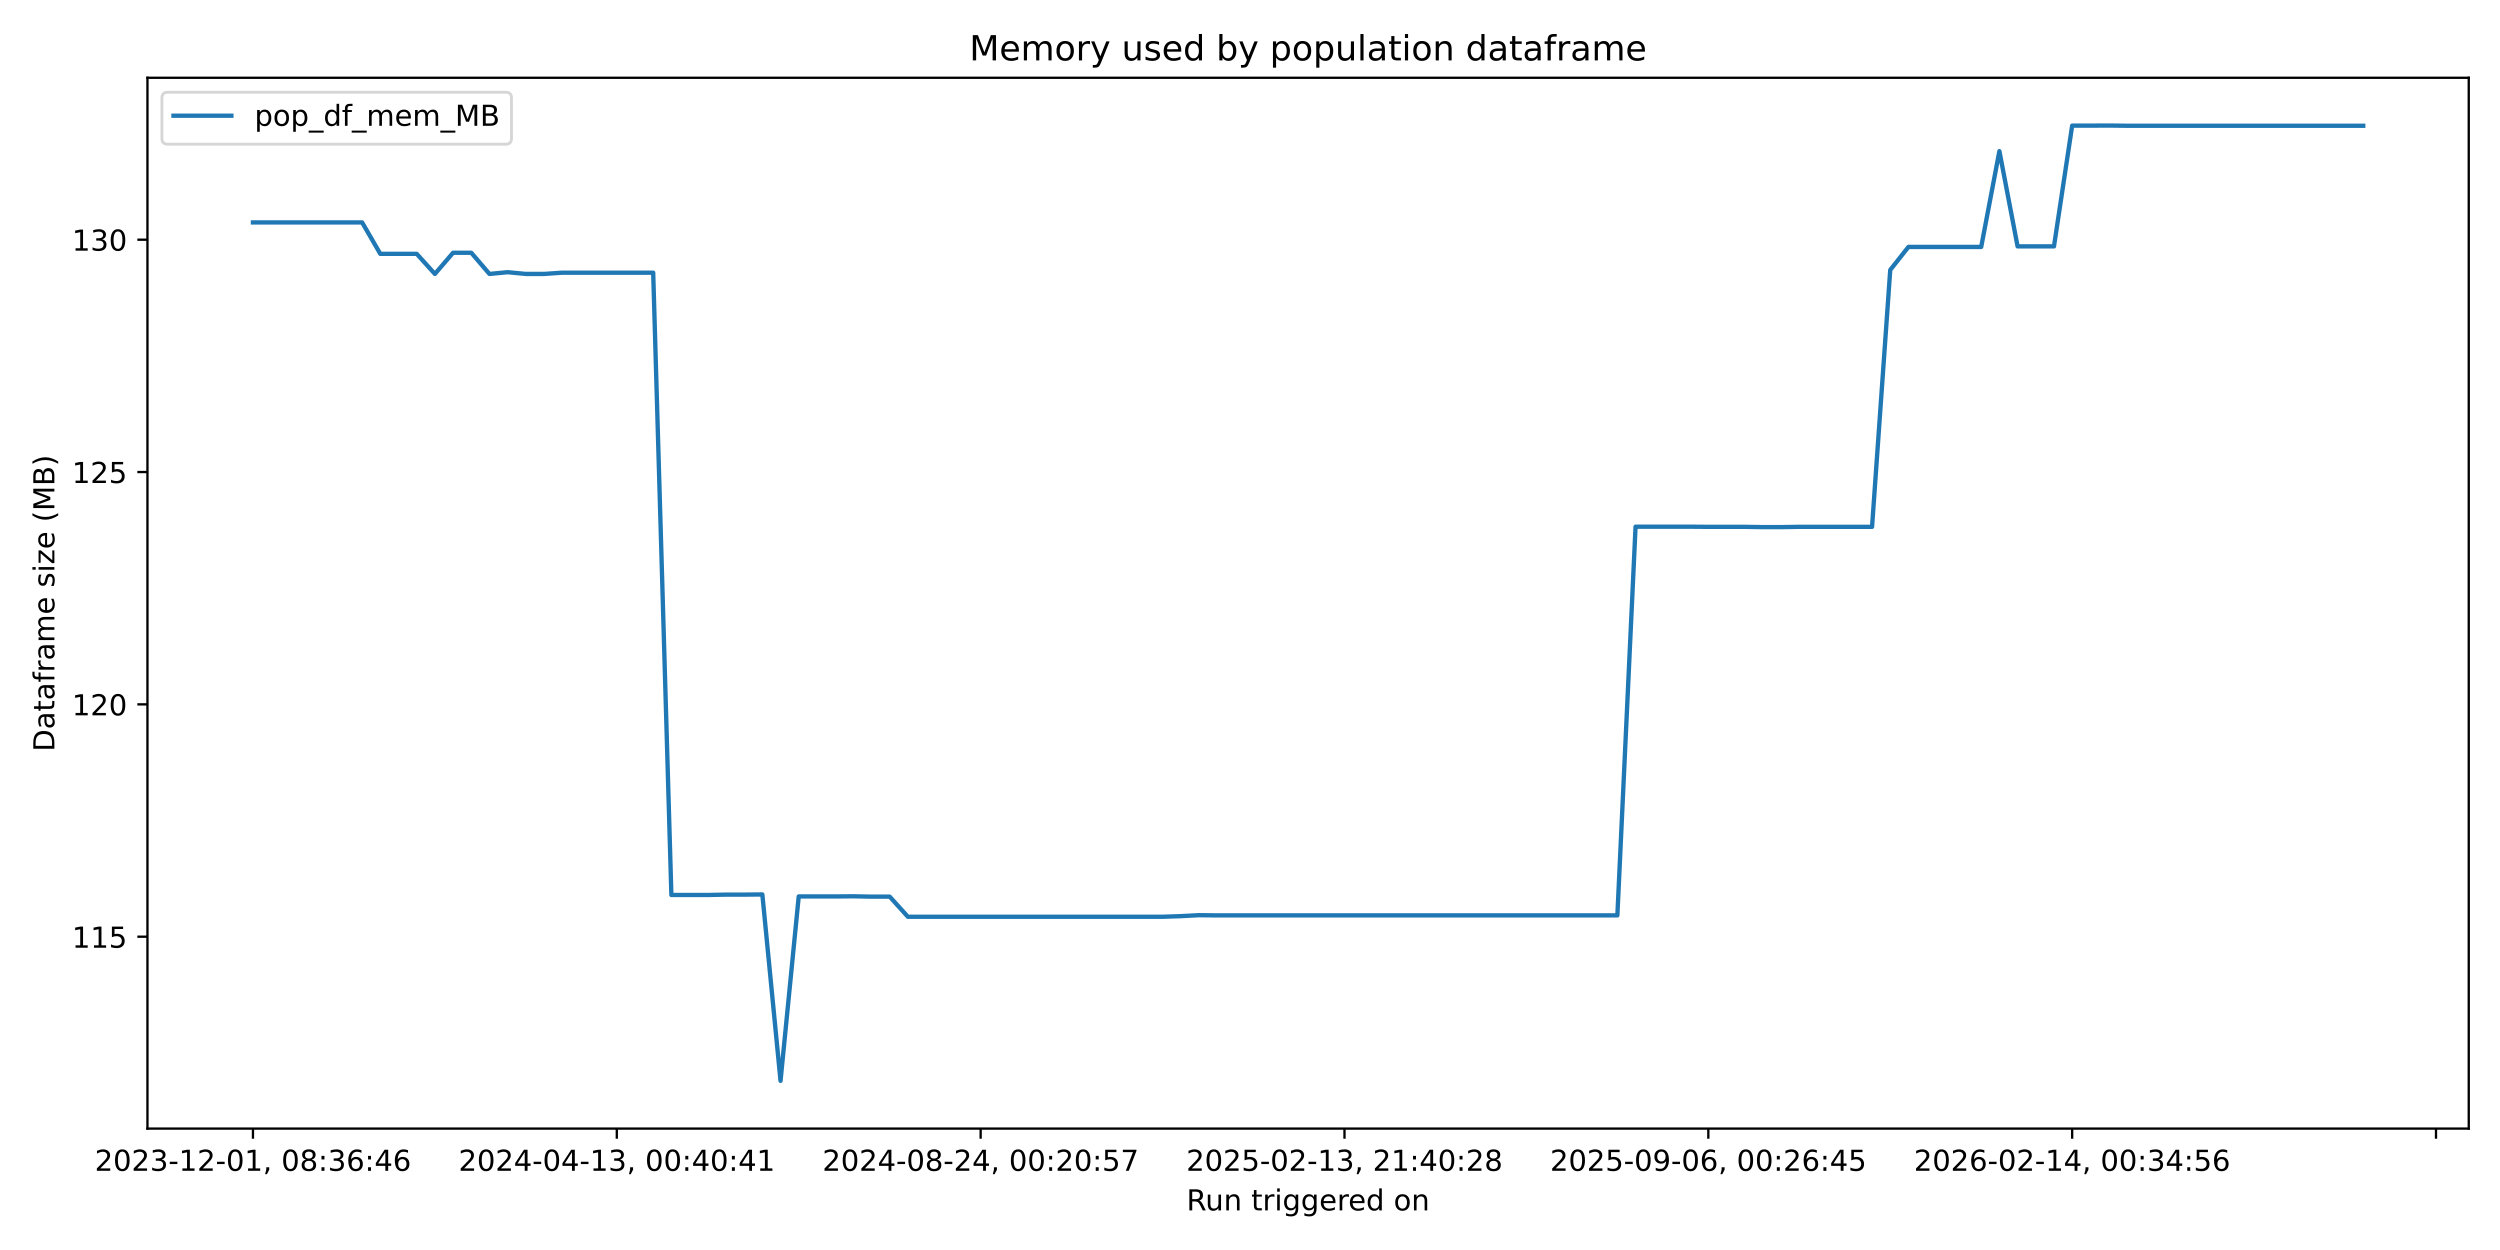
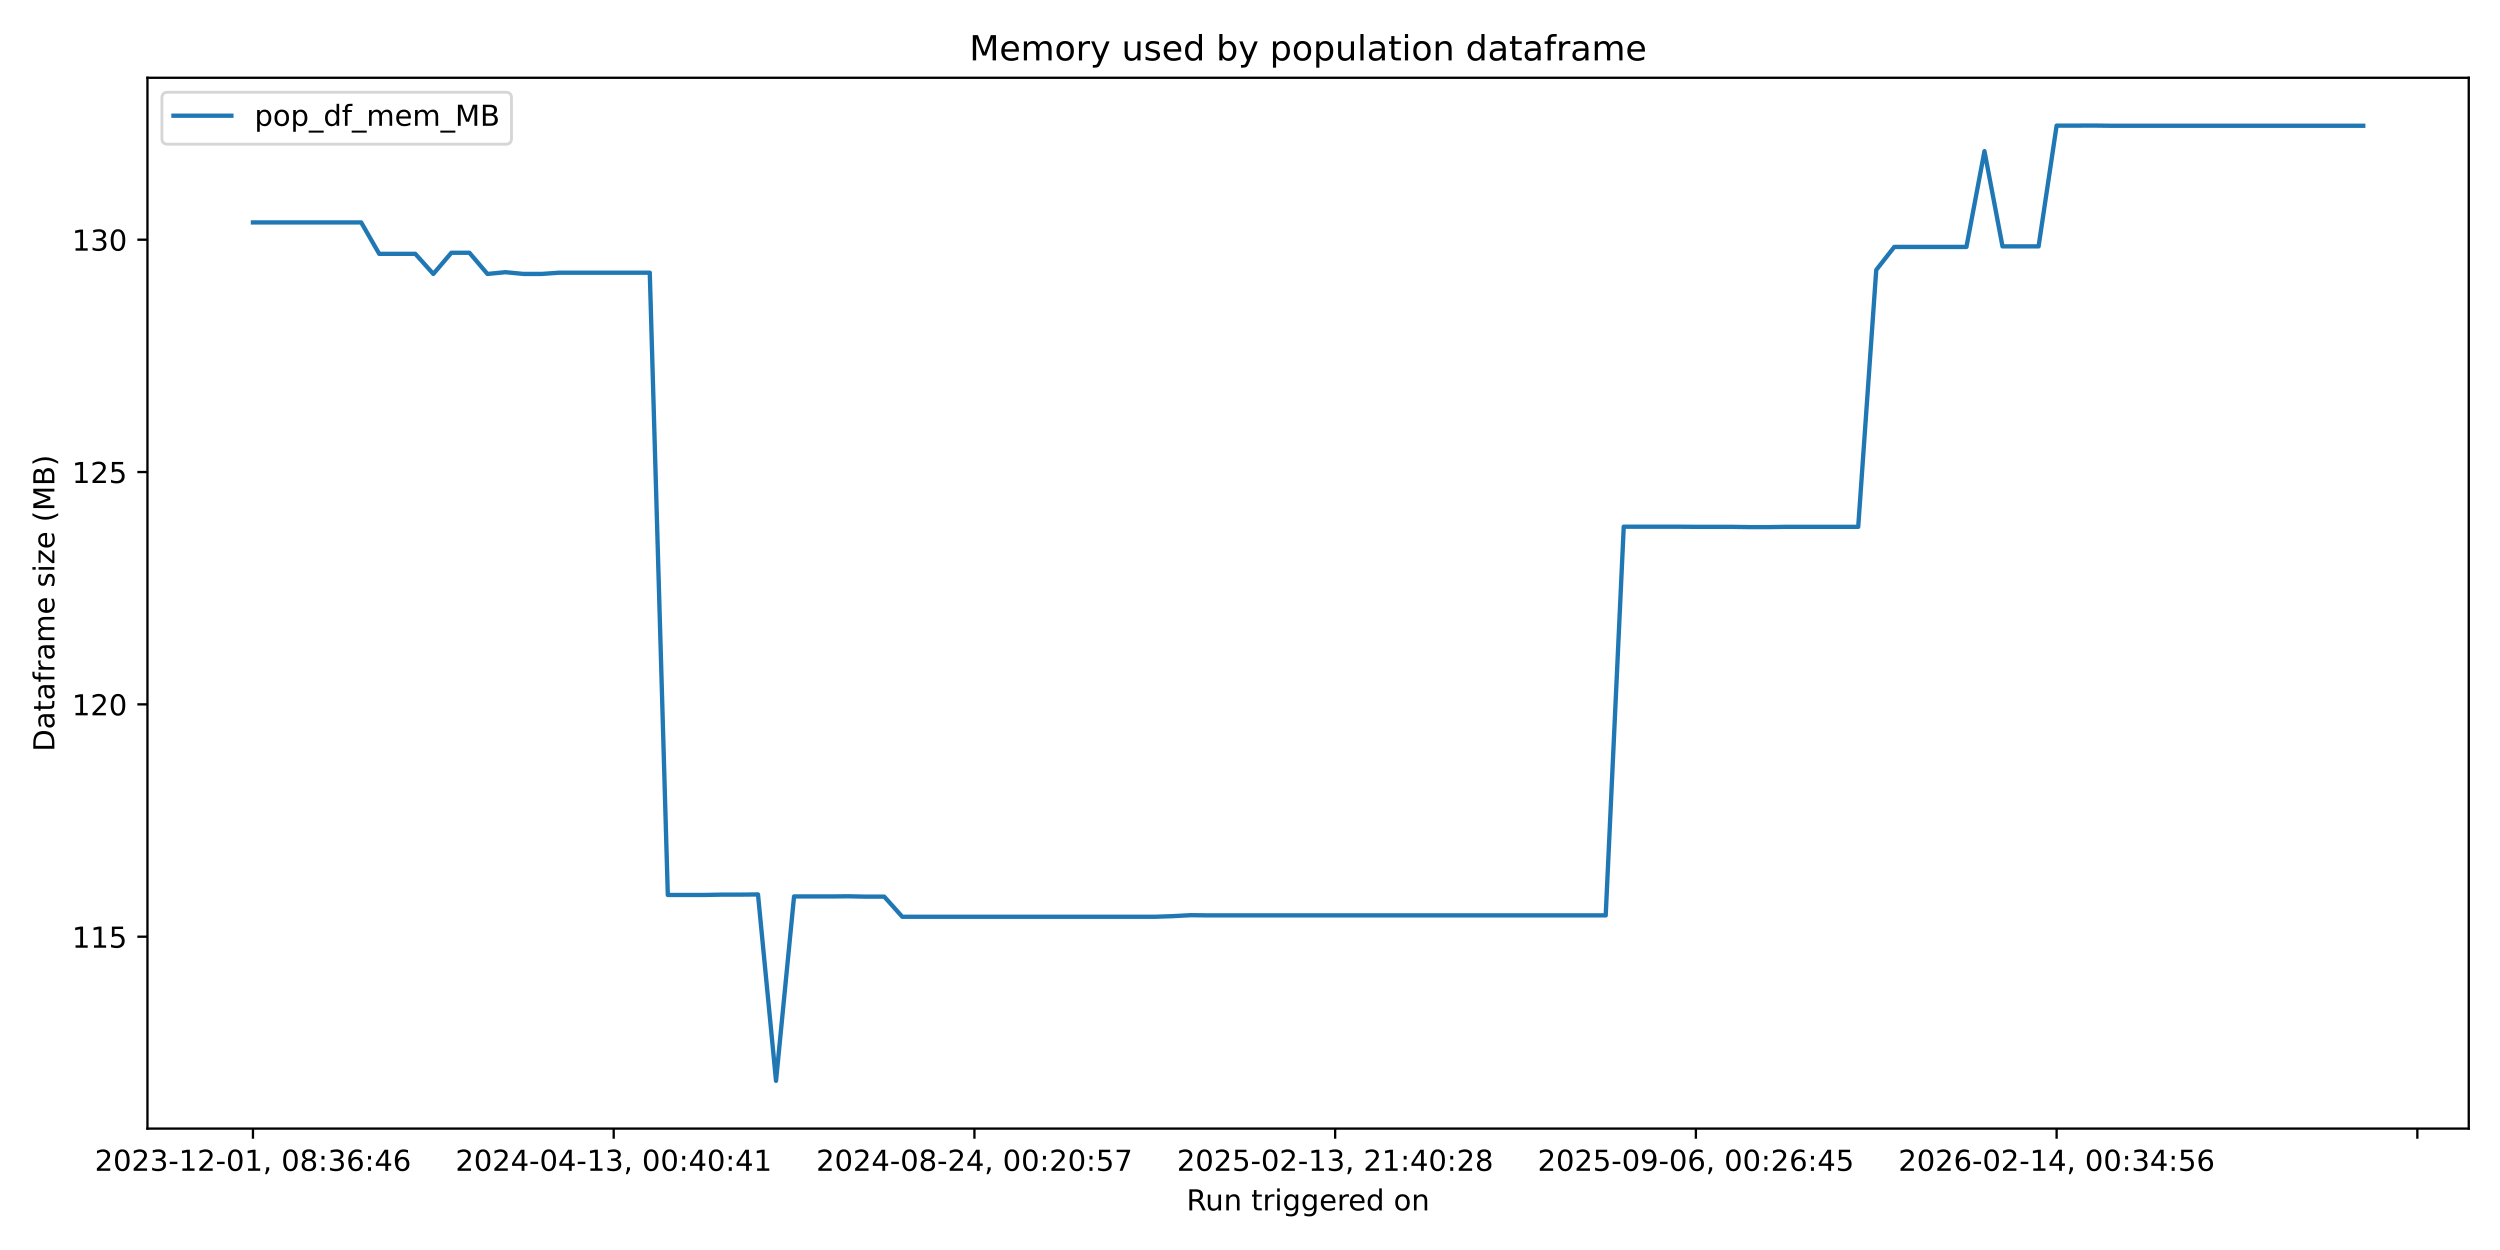
<svg xmlns="http://www.w3.org/2000/svg" xmlns:xlink="http://www.w3.org/1999/xlink" width="864pt" height="432pt" viewBox="0 0 864 432" version="1.1">
  <defs>
    <style type="text/css">*{stroke-linejoin: round; stroke-linecap: butt}</style>
  </defs>
  <g id="figure_1">
    <g id="patch_1">
      <path d="M 0 432  L 864 432  L 864 0  L 0 0  z " style="fill: #ffffff" />
    </g>
    <g id="axes_1">
      <g id="patch_2">
        <path d="M 50.96 390.04  L 853.2 390.04  L 853.2 26.88  L 50.96 26.88  z " style="fill: #ffffff" />
      </g>
      <g id="matplotlib.axis_1">
        <g id="xtick_1">
          <g id="line2d_1">
            <defs>
-               <path id="m25d9ad44bd" d="M 0 0  L 0 3.5  " style="stroke: #000000; stroke-width: 0.8" />
+               <path id="mb0249d241a" d="M 0 0  L 0 3.5  " style="stroke: #000000; stroke-width: 0.8" />
            </defs>
            <g>
-               <use xlink:href="#m25d9ad44bd" x="87.425" y="390.04" style="stroke: #000000; stroke-width: 0.8" />
+               <use xlink:href="#mb0249d241a" x="87.425" y="390.04" style="stroke: #000000; stroke-width: 0.8" />
            </g>
          </g>
          <g id="text_1">
            <g transform="translate(32.73327 404.6384) scale(0.1 -0.1)">
              <defs>
                <path id="DejaVuSans-32" d="M 1228 531  L 3431 531  L 3431 0  L 469 0  L 469 531  Q 828 903 1448 1529  Q 2069 2156 2228 2338  Q 2531 2678 2651 2914  Q 2772 3150 2772 3378  Q 2772 3750 2511 3984  Q 2250 4219 1831 4219  Q 1534 4219 1204 4116  Q 875 4013 500 3803  L 500 4441  Q 881 4594 1212 4672  Q 1544 4750 1819 4750  Q 2544 4750 2975 4387  Q 3406 4025 3406 3419  Q 3406 3131 3298 2873  Q 3191 2616 2906 2266  Q 2828 2175 2409 1742  Q 1991 1309 1228 531  z " transform="scale(0.015625)" />
                <path id="DejaVuSans-30" d="M 2034 4250  Q 1547 4250 1301 3770  Q 1056 3291 1056 2328  Q 1056 1369 1301 889  Q 1547 409 2034 409  Q 2525 409 2770 889  Q 3016 1369 3016 2328  Q 3016 3291 2770 3770  Q 2525 4250 2034 4250  z M 2034 4750  Q 2819 4750 3233 4129  Q 3647 3509 3647 2328  Q 3647 1150 3233 529  Q 2819 -91 2034 -91  Q 1250 -91 836 529  Q 422 1150 422 2328  Q 422 3509 836 4129  Q 1250 4750 2034 4750  z " transform="scale(0.015625)" />
                <path id="DejaVuSans-33" d="M 2597 2516  Q 3050 2419 3304 2112  Q 3559 1806 3559 1356  Q 3559 666 3084 287  Q 2609 -91 1734 -91  Q 1441 -91 1130 -33  Q 819 25 488 141  L 488 750  Q 750 597 1062 519  Q 1375 441 1716 441  Q 2309 441 2620 675  Q 2931 909 2931 1356  Q 2931 1769 2642 2001  Q 2353 2234 1838 2234  L 1294 2234  L 1294 2753  L 1863 2753  Q 2328 2753 2575 2939  Q 2822 3125 2822 3475  Q 2822 3834 2567 4026  Q 2313 4219 1838 4219  Q 1578 4219 1281 4162  Q 984 4106 628 3988  L 628 4550  Q 988 4650 1302 4700  Q 1616 4750 1894 4750  Q 2613 4750 3031 4423  Q 3450 4097 3450 3541  Q 3450 3153 3228 2886  Q 3006 2619 2597 2516  z " transform="scale(0.015625)" />
                <path id="DejaVuSans-2d" d="M 313 2009  L 1997 2009  L 1997 1497  L 313 1497  L 313 2009  z " transform="scale(0.015625)" />
                <path id="DejaVuSans-31" d="M 794 531  L 1825 531  L 1825 4091  L 703 3866  L 703 4441  L 1819 4666  L 2450 4666  L 2450 531  L 3481 531  L 3481 0  L 794 0  L 794 531  z " transform="scale(0.015625)" />
                <path id="DejaVuSans-2c" d="M 750 794  L 1409 794  L 1409 256  L 897 -744  L 494 -744  L 750 256  L 750 794  z " transform="scale(0.015625)" />
                <path id="DejaVuSans-20" transform="scale(0.015625)" />
                <path id="DejaVuSans-38" d="M 2034 2216  Q 1584 2216 1326 1975  Q 1069 1734 1069 1313  Q 1069 891 1326 650  Q 1584 409 2034 409  Q 2484 409 2743 651  Q 3003 894 3003 1313  Q 3003 1734 2745 1975  Q 2488 2216 2034 2216  z M 1403 2484  Q 997 2584 770 2862  Q 544 3141 544 3541  Q 544 4100 942 4425  Q 1341 4750 2034 4750  Q 2731 4750 3128 4425  Q 3525 4100 3525 3541  Q 3525 3141 3298 2862  Q 3072 2584 2669 2484  Q 3125 2378 3379 2068  Q 3634 1759 3634 1313  Q 3634 634 3220 271  Q 2806 -91 2034 -91  Q 1263 -91 848 271  Q 434 634 434 1313  Q 434 1759 690 2068  Q 947 2378 1403 2484  z M 1172 3481  Q 1172 3119 1398 2916  Q 1625 2713 2034 2713  Q 2441 2713 2670 2916  Q 2900 3119 2900 3481  Q 2900 3844 2670 4047  Q 2441 4250 2034 4250  Q 1625 4250 1398 4047  Q 1172 3844 1172 3481  z " transform="scale(0.015625)" />
                <path id="DejaVuSans-3a" d="M 750 794  L 1409 794  L 1409 0  L 750 0  L 750 794  z M 750 3309  L 1409 3309  L 1409 2516  L 750 2516  L 750 3309  z " transform="scale(0.015625)" />
                <path id="DejaVuSans-36" d="M 2113 2584  Q 1688 2584 1439 2293  Q 1191 2003 1191 1497  Q 1191 994 1439 701  Q 1688 409 2113 409  Q 2538 409 2786 701  Q 3034 994 3034 1497  Q 3034 2003 2786 2293  Q 2538 2584 2113 2584  z M 3366 4563  L 3366 3988  Q 3128 4100 2886 4159  Q 2644 4219 2406 4219  Q 1781 4219 1451 3797  Q 1122 3375 1075 2522  Q 1259 2794 1537 2939  Q 1816 3084 2150 3084  Q 2853 3084 3261 2657  Q 3669 2231 3669 1497  Q 3669 778 3244 343  Q 2819 -91 2113 -91  Q 1303 -91 875 529  Q 447 1150 447 2328  Q 447 3434 972 4092  Q 1497 4750 2381 4750  Q 2619 4750 2861 4703  Q 3103 4656 3366 4563  z " transform="scale(0.015625)" />
                <path id="DejaVuSans-34" d="M 2419 4116  L 825 1625  L 2419 1625  L 2419 4116  z M 2253 4666  L 3047 4666  L 3047 1625  L 3713 1625  L 3713 1100  L 3047 1100  L 3047 0  L 2419 0  L 2419 1100  L 313 1100  L 313 1709  L 2253 4666  z " transform="scale(0.015625)" />
              </defs>
              <use xlink:href="#DejaVuSans-32" />
              <use xlink:href="#DejaVuSans-30" transform="translate(63.62305 0)" />
              <use xlink:href="#DejaVuSans-32" transform="translate(127.2461 0)" />
              <use xlink:href="#DejaVuSans-33" transform="translate(190.8691 0)" />
              <use xlink:href="#DejaVuSans-2d" transform="translate(254.4922 0)" />
              <use xlink:href="#DejaVuSans-31" transform="translate(290.5762 0)" />
              <use xlink:href="#DejaVuSans-32" transform="translate(354.1992 0)" />
              <use xlink:href="#DejaVuSans-2d" transform="translate(417.8223 0)" />
              <use xlink:href="#DejaVuSans-30" transform="translate(453.9062 0)" />
              <use xlink:href="#DejaVuSans-31" transform="translate(517.5293 0)" />
              <use xlink:href="#DejaVuSans-2c" transform="translate(581.1523 0)" />
              <use xlink:href="#DejaVuSans-20" transform="translate(612.9395 0)" />
              <use xlink:href="#DejaVuSans-30" transform="translate(644.7266 0)" />
              <use xlink:href="#DejaVuSans-38" transform="translate(708.3496 0)" />
              <use xlink:href="#DejaVuSans-3a" transform="translate(771.9727 0)" />
              <use xlink:href="#DejaVuSans-33" transform="translate(805.6641 0)" />
              <use xlink:href="#DejaVuSans-36" transform="translate(869.2871 0)" />
              <use xlink:href="#DejaVuSans-3a" transform="translate(932.9102 0)" />
              <use xlink:href="#DejaVuSans-34" transform="translate(966.6016 0)" />
              <use xlink:href="#DejaVuSans-36" transform="translate(1030.225 0)" />
            </g>
          </g>
        </g>
        <g id="xtick_2">
          <g id="line2d_2">
            <g>
-               <use xlink:href="#m25d9ad44bd" x="213.168" y="390.04" style="stroke: #000000; stroke-width: 0.8" />
+               <use xlink:href="#mb0249d241a" x="212.094" y="390.04" style="stroke: #000000; stroke-width: 0.8" />
            </g>
          </g>
          <g id="text_2">
-             <g transform="translate(158.4762 404.6384) scale(0.1 -0.1)">
+             <g transform="translate(157.4015 404.6384) scale(0.1 -0.1)">
              <use xlink:href="#DejaVuSans-32" />
              <use xlink:href="#DejaVuSans-30" transform="translate(63.62305 0)" />
              <use xlink:href="#DejaVuSans-32" transform="translate(127.2461 0)" />
              <use xlink:href="#DejaVuSans-34" transform="translate(190.8691 0)" />
              <use xlink:href="#DejaVuSans-2d" transform="translate(254.4922 0)" />
              <use xlink:href="#DejaVuSans-30" transform="translate(290.5762 0)" />
              <use xlink:href="#DejaVuSans-34" transform="translate(354.1992 0)" />
              <use xlink:href="#DejaVuSans-2d" transform="translate(417.8223 0)" />
              <use xlink:href="#DejaVuSans-31" transform="translate(453.9062 0)" />
              <use xlink:href="#DejaVuSans-33" transform="translate(517.5293 0)" />
              <use xlink:href="#DejaVuSans-2c" transform="translate(581.1523 0)" />
              <use xlink:href="#DejaVuSans-20" transform="translate(612.9395 0)" />
              <use xlink:href="#DejaVuSans-30" transform="translate(644.7266 0)" />
              <use xlink:href="#DejaVuSans-30" transform="translate(708.3496 0)" />
              <use xlink:href="#DejaVuSans-3a" transform="translate(771.9727 0)" />
              <use xlink:href="#DejaVuSans-34" transform="translate(805.6641 0)" />
              <use xlink:href="#DejaVuSans-30" transform="translate(869.2871 0)" />
              <use xlink:href="#DejaVuSans-3a" transform="translate(932.9102 0)" />
              <use xlink:href="#DejaVuSans-34" transform="translate(966.6016 0)" />
              <use xlink:href="#DejaVuSans-31" transform="translate(1030.225 0)" />
            </g>
          </g>
        </g>
        <g id="xtick_3">
          <g id="line2d_3">
            <g>
-               <use xlink:href="#m25d9ad44bd" x="338.911" y="390.04" style="stroke: #000000; stroke-width: 0.8" />
+               <use xlink:href="#mb0249d241a" x="336.762" y="390.04" style="stroke: #000000; stroke-width: 0.8" />
            </g>
          </g>
          <g id="text_3">
-             <g transform="translate(284.2192 404.6384) scale(0.1 -0.1)">
+             <g transform="translate(282.0697 404.6384) scale(0.1 -0.1)">
              <defs>
                <path id="DejaVuSans-35" d="M 691 4666  L 3169 4666  L 3169 4134  L 1269 4134  L 1269 2991  Q 1406 3038 1543 3061  Q 1681 3084 1819 3084  Q 2600 3084 3056 2656  Q 3513 2228 3513 1497  Q 3513 744 3044 326  Q 2575 -91 1722 -91  Q 1428 -91 1123 -41  Q 819 9 494 109  L 494 744  Q 775 591 1075 516  Q 1375 441 1709 441  Q 2250 441 2565 725  Q 2881 1009 2881 1497  Q 2881 1984 2565 2268  Q 2250 2553 1709 2553  Q 1456 2553 1204 2497  Q 953 2441 691 2322  L 691 4666  z " transform="scale(0.015625)" />
                <path id="DejaVuSans-37" d="M 525 4666  L 3525 4666  L 3525 4397  L 1831 0  L 1172 0  L 2766 4134  L 525 4134  L 525 4666  z " transform="scale(0.015625)" />
              </defs>
              <use xlink:href="#DejaVuSans-32" />
              <use xlink:href="#DejaVuSans-30" transform="translate(63.62305 0)" />
              <use xlink:href="#DejaVuSans-32" transform="translate(127.2461 0)" />
              <use xlink:href="#DejaVuSans-34" transform="translate(190.8691 0)" />
              <use xlink:href="#DejaVuSans-2d" transform="translate(254.4922 0)" />
              <use xlink:href="#DejaVuSans-30" transform="translate(290.5762 0)" />
              <use xlink:href="#DejaVuSans-38" transform="translate(354.1992 0)" />
              <use xlink:href="#DejaVuSans-2d" transform="translate(417.8223 0)" />
              <use xlink:href="#DejaVuSans-32" transform="translate(453.9062 0)" />
              <use xlink:href="#DejaVuSans-34" transform="translate(517.5293 0)" />
              <use xlink:href="#DejaVuSans-2c" transform="translate(581.1523 0)" />
              <use xlink:href="#DejaVuSans-20" transform="translate(612.9395 0)" />
              <use xlink:href="#DejaVuSans-30" transform="translate(644.7266 0)" />
              <use xlink:href="#DejaVuSans-30" transform="translate(708.3496 0)" />
              <use xlink:href="#DejaVuSans-3a" transform="translate(771.9727 0)" />
              <use xlink:href="#DejaVuSans-32" transform="translate(805.6641 0)" />
              <use xlink:href="#DejaVuSans-30" transform="translate(869.2871 0)" />
              <use xlink:href="#DejaVuSans-3a" transform="translate(932.9102 0)" />
              <use xlink:href="#DejaVuSans-35" transform="translate(966.6016 0)" />
              <use xlink:href="#DejaVuSans-37" transform="translate(1030.225 0)" />
            </g>
          </g>
        </g>
        <g id="xtick_4">
          <g id="line2d_4">
            <g>
-               <use xlink:href="#m25d9ad44bd" x="464.654" y="390.04" style="stroke: #000000; stroke-width: 0.8" />
+               <use xlink:href="#mb0249d241a" x="461.43" y="390.04" style="stroke: #000000; stroke-width: 0.8" />
            </g>
          </g>
          <g id="text_4">
-             <g transform="translate(409.9621 404.6384) scale(0.1 -0.1)">
+             <g transform="translate(406.7379 404.6384) scale(0.1 -0.1)">
              <use xlink:href="#DejaVuSans-32" />
              <use xlink:href="#DejaVuSans-30" transform="translate(63.62305 0)" />
              <use xlink:href="#DejaVuSans-32" transform="translate(127.2461 0)" />
              <use xlink:href="#DejaVuSans-35" transform="translate(190.8691 0)" />
              <use xlink:href="#DejaVuSans-2d" transform="translate(254.4922 0)" />
              <use xlink:href="#DejaVuSans-30" transform="translate(290.5762 0)" />
              <use xlink:href="#DejaVuSans-32" transform="translate(354.1992 0)" />
              <use xlink:href="#DejaVuSans-2d" transform="translate(417.8223 0)" />
              <use xlink:href="#DejaVuSans-31" transform="translate(453.9062 0)" />
              <use xlink:href="#DejaVuSans-33" transform="translate(517.5293 0)" />
              <use xlink:href="#DejaVuSans-2c" transform="translate(581.1523 0)" />
              <use xlink:href="#DejaVuSans-20" transform="translate(612.9395 0)" />
              <use xlink:href="#DejaVuSans-32" transform="translate(644.7266 0)" />
              <use xlink:href="#DejaVuSans-31" transform="translate(708.3496 0)" />
              <use xlink:href="#DejaVuSans-3a" transform="translate(771.9727 0)" />
              <use xlink:href="#DejaVuSans-34" transform="translate(805.6641 0)" />
              <use xlink:href="#DejaVuSans-30" transform="translate(869.2871 0)" />
              <use xlink:href="#DejaVuSans-3a" transform="translate(932.9102 0)" />
              <use xlink:href="#DejaVuSans-32" transform="translate(966.6016 0)" />
              <use xlink:href="#DejaVuSans-38" transform="translate(1030.225 0)" />
            </g>
          </g>
        </g>
        <g id="xtick_5">
          <g id="line2d_5">
            <g>
-               <use xlink:href="#m25d9ad44bd" x="590.397" y="390.04" style="stroke: #000000; stroke-width: 0.8" />
+               <use xlink:href="#mb0249d241a" x="586.098" y="390.04" style="stroke: #000000; stroke-width: 0.8" />
            </g>
          </g>
          <g id="text_5">
-             <g transform="translate(535.7051 404.6384) scale(0.1 -0.1)">
+             <g transform="translate(531.4062 404.6384) scale(0.1 -0.1)">
              <defs>
                <path id="DejaVuSans-39" d="M 703 97  L 703 672  Q 941 559 1184 500  Q 1428 441 1663 441  Q 2288 441 2617 861  Q 2947 1281 2994 2138  Q 2813 1869 2534 1725  Q 2256 1581 1919 1581  Q 1219 1581 811 2004  Q 403 2428 403 3163  Q 403 3881 828 4315  Q 1253 4750 1959 4750  Q 2769 4750 3195 4129  Q 3622 3509 3622 2328  Q 3622 1225 3098 567  Q 2575 -91 1691 -91  Q 1453 -91 1209 -44  Q 966 3 703 97  z M 1959 2075  Q 2384 2075 2632 2365  Q 2881 2656 2881 3163  Q 2881 3666 2632 3958  Q 2384 4250 1959 4250  Q 1534 4250 1286 3958  Q 1038 3666 1038 3163  Q 1038 2656 1286 2365  Q 1534 2075 1959 2075  z " transform="scale(0.015625)" />
              </defs>
              <use xlink:href="#DejaVuSans-32" />
              <use xlink:href="#DejaVuSans-30" transform="translate(63.62305 0)" />
              <use xlink:href="#DejaVuSans-32" transform="translate(127.2461 0)" />
              <use xlink:href="#DejaVuSans-35" transform="translate(190.8691 0)" />
              <use xlink:href="#DejaVuSans-2d" transform="translate(254.4922 0)" />
              <use xlink:href="#DejaVuSans-30" transform="translate(290.5762 0)" />
              <use xlink:href="#DejaVuSans-39" transform="translate(354.1992 0)" />
              <use xlink:href="#DejaVuSans-2d" transform="translate(417.8223 0)" />
              <use xlink:href="#DejaVuSans-30" transform="translate(453.9062 0)" />
              <use xlink:href="#DejaVuSans-36" transform="translate(517.5293 0)" />
              <use xlink:href="#DejaVuSans-2c" transform="translate(581.1523 0)" />
              <use xlink:href="#DejaVuSans-20" transform="translate(612.9395 0)" />
              <use xlink:href="#DejaVuSans-30" transform="translate(644.7266 0)" />
              <use xlink:href="#DejaVuSans-30" transform="translate(708.3496 0)" />
              <use xlink:href="#DejaVuSans-3a" transform="translate(771.9727 0)" />
              <use xlink:href="#DejaVuSans-32" transform="translate(805.6641 0)" />
              <use xlink:href="#DejaVuSans-36" transform="translate(869.2871 0)" />
              <use xlink:href="#DejaVuSans-3a" transform="translate(932.9102 0)" />
              <use xlink:href="#DejaVuSans-34" transform="translate(966.6016 0)" />
              <use xlink:href="#DejaVuSans-35" transform="translate(1030.225 0)" />
            </g>
          </g>
        </g>
        <g id="xtick_6">
          <g id="line2d_6">
            <g>
-               <use xlink:href="#m25d9ad44bd" x="716.14" y="390.04" style="stroke: #000000; stroke-width: 0.8" />
+               <use xlink:href="#mb0249d241a" x="710.767" y="390.04" style="stroke: #000000; stroke-width: 0.8" />
            </g>
          </g>
          <g id="text_6">
-             <g transform="translate(661.448 404.6384) scale(0.1 -0.1)">
+             <g transform="translate(656.0744 404.6384) scale(0.1 -0.1)">
              <use xlink:href="#DejaVuSans-32" />
              <use xlink:href="#DejaVuSans-30" transform="translate(63.62305 0)" />
              <use xlink:href="#DejaVuSans-32" transform="translate(127.2461 0)" />
              <use xlink:href="#DejaVuSans-36" transform="translate(190.8691 0)" />
              <use xlink:href="#DejaVuSans-2d" transform="translate(254.4922 0)" />
              <use xlink:href="#DejaVuSans-30" transform="translate(290.5762 0)" />
              <use xlink:href="#DejaVuSans-32" transform="translate(354.1992 0)" />
              <use xlink:href="#DejaVuSans-2d" transform="translate(417.8223 0)" />
              <use xlink:href="#DejaVuSans-31" transform="translate(453.9062 0)" />
              <use xlink:href="#DejaVuSans-34" transform="translate(517.5293 0)" />
              <use xlink:href="#DejaVuSans-2c" transform="translate(581.1523 0)" />
              <use xlink:href="#DejaVuSans-20" transform="translate(612.9395 0)" />
              <use xlink:href="#DejaVuSans-30" transform="translate(644.7266 0)" />
              <use xlink:href="#DejaVuSans-30" transform="translate(708.3496 0)" />
              <use xlink:href="#DejaVuSans-3a" transform="translate(771.9727 0)" />
              <use xlink:href="#DejaVuSans-33" transform="translate(805.6641 0)" />
              <use xlink:href="#DejaVuSans-34" transform="translate(869.2871 0)" />
              <use xlink:href="#DejaVuSans-3a" transform="translate(932.9102 0)" />
              <use xlink:href="#DejaVuSans-35" transform="translate(966.6016 0)" />
              <use xlink:href="#DejaVuSans-36" transform="translate(1030.225 0)" />
            </g>
          </g>
        </g>
        <g id="xtick_7">
          <g id="line2d_7">
            <g>
-               <use xlink:href="#m25d9ad44bd" x="841.883" y="390.04" style="stroke: #000000; stroke-width: 0.8" />
+               <use xlink:href="#mb0249d241a" x="835.435" y="390.04" style="stroke: #000000; stroke-width: 0.8" />
            </g>
          </g>
        </g>
        <g id="text_7">
          <g transform="translate(410.0636 418.3166) scale(0.1 -0.1)">
            <defs>
              <path id="DejaVuSans-52" d="M 2841 2188  Q 3044 2119 3236 1894  Q 3428 1669 3622 1275  L 4263 0  L 3584 0  L 2988 1197  Q 2756 1666 2539 1819  Q 2322 1972 1947 1972  L 1259 1972  L 1259 0  L 628 0  L 628 4666  L 2053 4666  Q 2853 4666 3247 4331  Q 3641 3997 3641 3322  Q 3641 2881 3436 2590  Q 3231 2300 2841 2188  z M 1259 4147  L 1259 2491  L 2053 2491  Q 2509 2491 2742 2702  Q 2975 2913 2975 3322  Q 2975 3731 2742 3939  Q 2509 4147 2053 4147  L 1259 4147  z " transform="scale(0.015625)" />
              <path id="DejaVuSans-75" d="M 544 1381  L 544 3500  L 1119 3500  L 1119 1403  Q 1119 906 1312 657  Q 1506 409 1894 409  Q 2359 409 2629 706  Q 2900 1003 2900 1516  L 2900 3500  L 3475 3500  L 3475 0  L 2900 0  L 2900 538  Q 2691 219 2414 64  Q 2138 -91 1772 -91  Q 1169 -91 856 284  Q 544 659 544 1381  z M 1991 3584  L 1991 3584  z " transform="scale(0.015625)" />
              <path id="DejaVuSans-6e" d="M 3513 2113  L 3513 0  L 2938 0  L 2938 2094  Q 2938 2591 2744 2837  Q 2550 3084 2163 3084  Q 1697 3084 1428 2787  Q 1159 2491 1159 1978  L 1159 0  L 581 0  L 581 3500  L 1159 3500  L 1159 2956  Q 1366 3272 1645 3428  Q 1925 3584 2291 3584  Q 2894 3584 3203 3211  Q 3513 2838 3513 2113  z " transform="scale(0.015625)" />
              <path id="DejaVuSans-74" d="M 1172 4494  L 1172 3500  L 2356 3500  L 2356 3053  L 1172 3053  L 1172 1153  Q 1172 725 1289 603  Q 1406 481 1766 481  L 2356 481  L 2356 0  L 1766 0  Q 1100 0 847 248  Q 594 497 594 1153  L 594 3053  L 172 3053  L 172 3500  L 594 3500  L 594 4494  L 1172 4494  z " transform="scale(0.015625)" />
              <path id="DejaVuSans-72" d="M 2631 2963  Q 2534 3019 2420 3045  Q 2306 3072 2169 3072  Q 1681 3072 1420 2755  Q 1159 2438 1159 1844  L 1159 0  L 581 0  L 581 3500  L 1159 3500  L 1159 2956  Q 1341 3275 1631 3429  Q 1922 3584 2338 3584  Q 2397 3584 2469 3576  Q 2541 3569 2628 3553  L 2631 2963  z " transform="scale(0.015625)" />
              <path id="DejaVuSans-69" d="M 603 3500  L 1178 3500  L 1178 0  L 603 0  L 603 3500  z M 603 4863  L 1178 4863  L 1178 4134  L 603 4134  L 603 4863  z " transform="scale(0.015625)" />
              <path id="DejaVuSans-67" d="M 2906 1791  Q 2906 2416 2648 2759  Q 2391 3103 1925 3103  Q 1463 3103 1205 2759  Q 947 2416 947 1791  Q 947 1169 1205 825  Q 1463 481 1925 481  Q 2391 481 2648 825  Q 2906 1169 2906 1791  z M 3481 434  Q 3481 -459 3084 -895  Q 2688 -1331 1869 -1331  Q 1566 -1331 1297 -1286  Q 1028 -1241 775 -1147  L 775 -588  Q 1028 -725 1275 -790  Q 1522 -856 1778 -856  Q 2344 -856 2625 -561  Q 2906 -266 2906 331  L 2906 616  Q 2728 306 2450 153  Q 2172 0 1784 0  Q 1141 0 747 490  Q 353 981 353 1791  Q 353 2603 747 3093  Q 1141 3584 1784 3584  Q 2172 3584 2450 3431  Q 2728 3278 2906 2969  L 2906 3500  L 3481 3500  L 3481 434  z " transform="scale(0.015625)" />
              <path id="DejaVuSans-65" d="M 3597 1894  L 3597 1613  L 953 1613  Q 991 1019 1311 708  Q 1631 397 2203 397  Q 2534 397 2845 478  Q 3156 559 3463 722  L 3463 178  Q 3153 47 2828 -22  Q 2503 -91 2169 -91  Q 1331 -91 842 396  Q 353 884 353 1716  Q 353 2575 817 3079  Q 1281 3584 2069 3584  Q 2775 3584 3186 3129  Q 3597 2675 3597 1894  z M 3022 2063  Q 3016 2534 2758 2815  Q 2500 3097 2075 3097  Q 1594 3097 1305 2825  Q 1016 2553 972 2059  L 3022 2063  z " transform="scale(0.015625)" />
              <path id="DejaVuSans-64" d="M 2906 2969  L 2906 4863  L 3481 4863  L 3481 0  L 2906 0  L 2906 525  Q 2725 213 2448 61  Q 2172 -91 1784 -91  Q 1150 -91 751 415  Q 353 922 353 1747  Q 353 2572 751 3078  Q 1150 3584 1784 3584  Q 2172 3584 2448 3432  Q 2725 3281 2906 2969  z M 947 1747  Q 947 1113 1208 752  Q 1469 391 1925 391  Q 2381 391 2643 752  Q 2906 1113 2906 1747  Q 2906 2381 2643 2742  Q 2381 3103 1925 3103  Q 1469 3103 1208 2742  Q 947 2381 947 1747  z " transform="scale(0.015625)" />
              <path id="DejaVuSans-6f" d="M 1959 3097  Q 1497 3097 1228 2736  Q 959 2375 959 1747  Q 959 1119 1226 758  Q 1494 397 1959 397  Q 2419 397 2687 759  Q 2956 1122 2956 1747  Q 2956 2369 2687 2733  Q 2419 3097 1959 3097  z M 1959 3584  Q 2709 3584 3137 3096  Q 3566 2609 3566 1747  Q 3566 888 3137 398  Q 2709 -91 1959 -91  Q 1206 -91 779 398  Q 353 888 353 1747  Q 353 2609 779 3096  Q 1206 3584 1959 3584  z " transform="scale(0.015625)" />
            </defs>
            <use xlink:href="#DejaVuSans-52" />
            <use xlink:href="#DejaVuSans-75" transform="translate(64.98242 0)" />
            <use xlink:href="#DejaVuSans-6e" transform="translate(128.3613 0)" />
            <use xlink:href="#DejaVuSans-20" transform="translate(191.7402 0)" />
            <use xlink:href="#DejaVuSans-74" transform="translate(223.5273 0)" />
            <use xlink:href="#DejaVuSans-72" transform="translate(262.7363 0)" />
            <use xlink:href="#DejaVuSans-69" transform="translate(303.8496 0)" />
            <use xlink:href="#DejaVuSans-67" transform="translate(331.6328 0)" />
            <use xlink:href="#DejaVuSans-67" transform="translate(395.1094 0)" />
            <use xlink:href="#DejaVuSans-65" transform="translate(458.5859 0)" />
            <use xlink:href="#DejaVuSans-72" transform="translate(520.1094 0)" />
            <use xlink:href="#DejaVuSans-65" transform="translate(558.9727 0)" />
            <use xlink:href="#DejaVuSans-64" transform="translate(620.4961 0)" />
            <use xlink:href="#DejaVuSans-20" transform="translate(683.9727 0)" />
            <use xlink:href="#DejaVuSans-6f" transform="translate(715.7598 0)" />
            <use xlink:href="#DejaVuSans-6e" transform="translate(776.9414 0)" />
          </g>
        </g>
      </g>
      <g id="matplotlib.axis_2">
        <g id="ytick_1">
          <g id="line2d_8">
            <defs>
-               <path id="m63c7eee0d5" d="M 0 0  L -3.5 0  " style="stroke: #000000; stroke-width: 0.8" />
+               <path id="m891c6f05a5" d="M 0 0  L -3.5 0  " style="stroke: #000000; stroke-width: 0.8" />
            </defs>
            <g>
-               <use xlink:href="#m63c7eee0d5" x="50.96" y="323.727" style="stroke: #000000; stroke-width: 0.8" />
+               <use xlink:href="#m891c6f05a5" x="50.96" y="323.727" style="stroke: #000000; stroke-width: 0.8" />
            </g>
          </g>
          <g id="text_8">
            <g transform="translate(24.8725 327.5265) scale(0.1 -0.1)">
              <use xlink:href="#DejaVuSans-31" />
              <use xlink:href="#DejaVuSans-31" transform="translate(63.62305 0)" />
              <use xlink:href="#DejaVuSans-35" transform="translate(127.2461 0)" />
            </g>
          </g>
        </g>
        <g id="ytick_2">
          <g id="line2d_9">
            <g>
-               <use xlink:href="#m63c7eee0d5" x="50.96" y="243.43" style="stroke: #000000; stroke-width: 0.8" />
+               <use xlink:href="#m891c6f05a5" x="50.96" y="243.43" style="stroke: #000000; stroke-width: 0.8" />
            </g>
          </g>
          <g id="text_9">
            <g transform="translate(24.8725 247.2294) scale(0.1 -0.1)">
              <use xlink:href="#DejaVuSans-31" />
              <use xlink:href="#DejaVuSans-32" transform="translate(63.62305 0)" />
              <use xlink:href="#DejaVuSans-30" transform="translate(127.2461 0)" />
            </g>
          </g>
        </g>
        <g id="ytick_3">
          <g id="line2d_10">
            <g>
-               <use xlink:href="#m63c7eee0d5" x="50.96" y="163.133" style="stroke: #000000; stroke-width: 0.8" />
+               <use xlink:href="#m891c6f05a5" x="50.96" y="163.133" style="stroke: #000000; stroke-width: 0.8" />
            </g>
          </g>
          <g id="text_10">
            <g transform="translate(24.8725 166.9324) scale(0.1 -0.1)">
              <use xlink:href="#DejaVuSans-31" />
              <use xlink:href="#DejaVuSans-32" transform="translate(63.62305 0)" />
              <use xlink:href="#DejaVuSans-35" transform="translate(127.2461 0)" />
            </g>
          </g>
        </g>
        <g id="ytick_4">
          <g id="line2d_11">
            <g>
-               <use xlink:href="#m63c7eee0d5" x="50.96" y="82.836" style="stroke: #000000; stroke-width: 0.8" />
+               <use xlink:href="#m891c6f05a5" x="50.96" y="82.836" style="stroke: #000000; stroke-width: 0.8" />
            </g>
          </g>
          <g id="text_11">
            <g transform="translate(24.8725 86.63538) scale(0.1 -0.1)">
              <use xlink:href="#DejaVuSans-31" />
              <use xlink:href="#DejaVuSans-33" transform="translate(63.62305 0)" />
              <use xlink:href="#DejaVuSans-30" transform="translate(127.2461 0)" />
            </g>
          </g>
        </g>
        <g id="text_12">
          <g transform="translate(18.79281 259.7436) rotate(-90) scale(0.1 -0.1)">
            <defs>
              <path id="DejaVuSans-44" d="M 1259 4147  L 1259 519  L 2022 519  Q 2988 519 3436 956  Q 3884 1394 3884 2338  Q 3884 3275 3436 3711  Q 2988 4147 2022 4147  L 1259 4147  z M 628 4666  L 1925 4666  Q 3281 4666 3915 4102  Q 4550 3538 4550 2338  Q 4550 1131 3912 565  Q 3275 0 1925 0  L 628 0  L 628 4666  z " transform="scale(0.015625)" />
              <path id="DejaVuSans-61" d="M 2194 1759  Q 1497 1759 1228 1600  Q 959 1441 959 1056  Q 959 750 1161 570  Q 1363 391 1709 391  Q 2188 391 2477 730  Q 2766 1069 2766 1631  L 2766 1759  L 2194 1759  z M 3341 1997  L 3341 0  L 2766 0  L 2766 531  Q 2569 213 2275 61  Q 1981 -91 1556 -91  Q 1019 -91 701 211  Q 384 513 384 1019  Q 384 1609 779 1909  Q 1175 2209 1959 2209  L 2766 2209  L 2766 2266  Q 2766 2663 2505 2880  Q 2244 3097 1772 3097  Q 1472 3097 1187 3025  Q 903 2953 641 2809  L 641 3341  Q 956 3463 1253 3523  Q 1550 3584 1831 3584  Q 2591 3584 2966 3190  Q 3341 2797 3341 1997  z " transform="scale(0.015625)" />
              <path id="DejaVuSans-66" d="M 2375 4863  L 2375 4384  L 1825 4384  Q 1516 4384 1395 4259  Q 1275 4134 1275 3809  L 1275 3500  L 2222 3500  L 2222 3053  L 1275 3053  L 1275 0  L 697 0  L 697 3053  L 147 3053  L 147 3500  L 697 3500  L 697 3744  Q 697 4328 969 4595  Q 1241 4863 1831 4863  L 2375 4863  z " transform="scale(0.015625)" />
              <path id="DejaVuSans-6d" d="M 3328 2828  Q 3544 3216 3844 3400  Q 4144 3584 4550 3584  Q 5097 3584 5394 3201  Q 5691 2819 5691 2113  L 5691 0  L 5113 0  L 5113 2094  Q 5113 2597 4934 2840  Q 4756 3084 4391 3084  Q 3944 3084 3684 2787  Q 3425 2491 3425 1978  L 3425 0  L 2847 0  L 2847 2094  Q 2847 2600 2669 2842  Q 2491 3084 2119 3084  Q 1678 3084 1418 2786  Q 1159 2488 1159 1978  L 1159 0  L 581 0  L 581 3500  L 1159 3500  L 1159 2956  Q 1356 3278 1631 3431  Q 1906 3584 2284 3584  Q 2666 3584 2933 3390  Q 3200 3197 3328 2828  z " transform="scale(0.015625)" />
              <path id="DejaVuSans-73" d="M 2834 3397  L 2834 2853  Q 2591 2978 2328 3040  Q 2066 3103 1784 3103  Q 1356 3103 1142 2972  Q 928 2841 928 2578  Q 928 2378 1081 2264  Q 1234 2150 1697 2047  L 1894 2003  Q 2506 1872 2764 1633  Q 3022 1394 3022 966  Q 3022 478 2636 193  Q 2250 -91 1575 -91  Q 1294 -91 989 -36  Q 684 19 347 128  L 347 722  Q 666 556 975 473  Q 1284 391 1588 391  Q 1994 391 2212 530  Q 2431 669 2431 922  Q 2431 1156 2273 1281  Q 2116 1406 1581 1522  L 1381 1569  Q 847 1681 609 1914  Q 372 2147 372 2553  Q 372 3047 722 3315  Q 1072 3584 1716 3584  Q 2034 3584 2315 3537  Q 2597 3491 2834 3397  z " transform="scale(0.015625)" />
              <path id="DejaVuSans-7a" d="M 353 3500  L 3084 3500  L 3084 2975  L 922 459  L 3084 459  L 3084 0  L 275 0  L 275 525  L 2438 3041  L 353 3041  L 353 3500  z " transform="scale(0.015625)" />
              <path id="DejaVuSans-28" d="M 1984 4856  Q 1566 4138 1362 3434  Q 1159 2731 1159 2009  Q 1159 1288 1364 580  Q 1569 -128 1984 -844  L 1484 -844  Q 1016 -109 783 600  Q 550 1309 550 2009  Q 550 2706 781 3412  Q 1013 4119 1484 4856  L 1984 4856  z " transform="scale(0.015625)" />
              <path id="DejaVuSans-4d" d="M 628 4666  L 1569 4666  L 2759 1491  L 3956 4666  L 4897 4666  L 4897 0  L 4281 0  L 4281 4097  L 3078 897  L 2444 897  L 1241 4097  L 1241 0  L 628 0  L 628 4666  z " transform="scale(0.015625)" />
              <path id="DejaVuSans-42" d="M 1259 2228  L 1259 519  L 2272 519  Q 2781 519 3026 730  Q 3272 941 3272 1375  Q 3272 1813 3026 2020  Q 2781 2228 2272 2228  L 1259 2228  z M 1259 4147  L 1259 2741  L 2194 2741  Q 2656 2741 2882 2914  Q 3109 3088 3109 3444  Q 3109 3797 2882 3972  Q 2656 4147 2194 4147  L 1259 4147  z M 628 4666  L 2241 4666  Q 2963 4666 3353 4366  Q 3744 4066 3744 3513  Q 3744 3084 3544 2831  Q 3344 2578 2956 2516  Q 3422 2416 3680 2098  Q 3938 1781 3938 1306  Q 3938 681 3513 340  Q 3088 0 2303 0  L 628 0  L 628 4666  z " transform="scale(0.015625)" />
              <path id="DejaVuSans-29" d="M 513 4856  L 1013 4856  Q 1481 4119 1714 3412  Q 1947 2706 1947 2009  Q 1947 1309 1714 600  Q 1481 -109 1013 -844  L 513 -844  Q 928 -128 1133 580  Q 1338 1288 1338 2009  Q 1338 2731 1133 3434  Q 928 4138 513 4856  z " transform="scale(0.015625)" />
            </defs>
            <use xlink:href="#DejaVuSans-44" />
            <use xlink:href="#DejaVuSans-61" transform="translate(77.00195 0)" />
            <use xlink:href="#DejaVuSans-74" transform="translate(138.2812 0)" />
            <use xlink:href="#DejaVuSans-61" transform="translate(177.4902 0)" />
            <use xlink:href="#DejaVuSans-66" transform="translate(238.7695 0)" />
            <use xlink:href="#DejaVuSans-72" transform="translate(273.9746 0)" />
            <use xlink:href="#DejaVuSans-61" transform="translate(315.0879 0)" />
            <use xlink:href="#DejaVuSans-6d" transform="translate(376.3672 0)" />
            <use xlink:href="#DejaVuSans-65" transform="translate(473.7793 0)" />
            <use xlink:href="#DejaVuSans-20" transform="translate(535.3027 0)" />
            <use xlink:href="#DejaVuSans-73" transform="translate(567.0898 0)" />
            <use xlink:href="#DejaVuSans-69" transform="translate(619.1895 0)" />
            <use xlink:href="#DejaVuSans-7a" transform="translate(646.9727 0)" />
            <use xlink:href="#DejaVuSans-65" transform="translate(699.4629 0)" />
            <use xlink:href="#DejaVuSans-20" transform="translate(760.9863 0)" />
            <use xlink:href="#DejaVuSans-28" transform="translate(792.7734 0)" />
            <use xlink:href="#DejaVuSans-4d" transform="translate(831.7871 0)" />
            <use xlink:href="#DejaVuSans-42" transform="translate(918.0664 0)" />
            <use xlink:href="#DejaVuSans-29" transform="translate(986.6699 0)" />
          </g>
        </g>
      </g>
      <g id="line2d_12">
-         <path d="M 87.425 76.87  L 93.713 76.87  L 100 76.87  L 106.287 76.87  L 112.574 76.87  L 118.861 76.87  L 125.148 76.87  L 131.435 87.731  L 137.723 87.731  L 144.01 87.731  L 150.297 94.673  L 156.584 87.353  L 162.871 87.353  L 169.158 94.673  L 175.446 94.07  L 181.733 94.673  L 188.02 94.673  L 194.307 94.238  L 200.594 94.238  L 206.881 94.238  L 213.168 94.238  L 219.456 94.238  L 225.743 94.238  L 232.03 309.305  L 238.317 309.305  L 244.604 309.305  L 250.891 309.184  L 257.178 309.184  L 263.466 309.12  L 269.753 373.533  L 276.04 309.814  L 282.327 309.814  L 288.614 309.814  L 294.901 309.756  L 301.188 309.885  L 307.476 309.885  L 313.763 316.834  L 320.05 316.834  L 326.337 316.834  L 332.624 316.834  L 338.911 316.834  L 345.198 316.834  L 351.486 316.834  L 357.773 316.834  L 364.06 316.834  L 370.347 316.834  L 376.634 316.834  L 382.921 316.834  L 389.209 316.834  L 395.496 316.834  L 401.783 316.834  L 408.07 316.621  L 414.357 316.289  L 420.644 316.359  L 426.931 316.359  L 433.219 316.359  L 439.506 316.359  L 445.793 316.359  L 452.08 316.359  L 458.367 316.359  L 464.654 316.359  L 470.941 316.359  L 477.229 316.359  L 483.516 316.359  L 489.803 316.359  L 496.09 316.359  L 502.377 316.359  L 508.664 316.359  L 514.951 316.359  L 521.239 316.359  L 527.526 316.359  L 533.813 316.359  L 540.1 316.359  L 546.387 316.359  L 552.674 316.359  L 558.962 316.359  L 565.249 182.025  L 571.536 182.025  L 577.823 182.025  L 584.11 182.025  L 590.397 182.076  L 596.684 182.076  L 602.972 182.076  L 609.259 182.171  L 615.546 182.171  L 621.833 182.07  L 628.12 182.07  L 634.407 182.07  L 640.694 182.07  L 646.982 182.07  L 653.269 93.282  L 659.556 85.339  L 665.843 85.339  L 672.13 85.339  L 678.417 85.339  L 684.704 85.339  L 690.992 52.243  L 697.279 85.153  L 703.566 85.153  L 709.853 85.153  L 716.14 43.419  L 722.427 43.419  L 728.714 43.387  L 735.002 43.461  L 741.289 43.461  L 747.576 43.461  L 753.863 43.461  L 760.15 43.461  L 766.437 43.461  L 772.725 43.461  L 779.012 43.461  L 785.299 43.461  L 791.586 43.461  L 797.873 43.461  L 804.16 43.461  L 810.447 43.461  L 816.735 43.461  " clip-path="url(#p737401933b)" style="fill: none; stroke: #1f77b4; stroke-width: 1.5; stroke-linecap: square" />
+         <path d="M 87.425 76.87  L 93.659 76.87  L 99.892 76.87  L 106.126 76.87  L 112.359 76.87  L 118.593 76.87  L 124.826 76.87  L 131.059 87.731  L 137.293 87.731  L 143.526 87.731  L 149.76 94.673  L 155.993 87.353  L 162.226 87.353  L 168.46 94.673  L 174.693 94.07  L 180.927 94.673  L 187.16 94.673  L 193.393 94.238  L 199.627 94.238  L 205.86 94.238  L 212.094 94.238  L 218.327 94.238  L 224.56 94.238  L 230.794 309.305  L 237.027 309.305  L 243.261 309.305  L 249.494 309.184  L 255.728 309.184  L 261.961 309.12  L 268.194 373.533  L 274.428 309.814  L 280.661 309.814  L 286.895 309.814  L 293.128 309.756  L 299.361 309.885  L 305.595 309.885  L 311.828 316.834  L 318.062 316.834  L 324.295 316.834  L 330.528 316.834  L 336.762 316.834  L 342.995 316.834  L 349.229 316.834  L 355.462 316.834  L 361.696 316.834  L 367.929 316.834  L 374.162 316.834  L 380.396 316.834  L 386.629 316.834  L 392.863 316.834  L 399.096 316.834  L 405.329 316.621  L 411.563 316.289  L 417.796 316.359  L 424.03 316.359  L 430.263 316.359  L 436.496 316.359  L 442.73 316.359  L 448.963 316.359  L 455.197 316.359  L 461.43 316.359  L 467.664 316.359  L 473.897 316.359  L 480.13 316.359  L 486.364 316.359  L 492.597 316.359  L 498.831 316.359  L 505.064 316.359  L 511.297 316.359  L 517.531 316.359  L 523.764 316.359  L 529.998 316.359  L 536.231 316.359  L 542.464 316.359  L 548.698 316.359  L 554.931 316.359  L 561.165 182.025  L 567.398 182.025  L 573.632 182.025  L 579.865 182.025  L 586.098 182.076  L 592.332 182.076  L 598.565 182.076  L 604.799 182.171  L 611.032 182.171  L 617.265 182.07  L 623.499 182.07  L 629.732 182.07  L 635.966 182.07  L 642.199 182.07  L 648.432 93.282  L 654.666 85.339  L 660.899 85.339  L 667.133 85.339  L 673.366 85.339  L 679.6 85.339  L 685.833 52.243  L 692.066 85.153  L 698.3 85.153  L 704.533 85.153  L 710.767 43.419  L 717 43.419  L 723.233 43.387  L 729.467 43.461  L 735.7 43.461  L 741.934 43.461  L 748.167 43.461  L 754.4 43.461  L 760.634 43.461  L 766.867 43.461  L 773.101 43.461  L 779.334 43.461  L 785.567 43.461  L 791.801 43.461  L 798.034 43.461  L 804.268 43.461  L 810.501 43.461  L 816.735 43.461  " clip-path="url(#p4df51acfea)" style="fill: none; stroke: #1f77b4; stroke-width: 1.5; stroke-linecap: square" />
      </g>
      <g id="patch_3">
        <path d="M 50.96 390.04  L 50.96 26.88  " style="fill: none; stroke: #000000; stroke-width: 0.8; stroke-linejoin: miter; stroke-linecap: square" />
      </g>
      <g id="patch_4">
        <path d="M 853.2 390.04  L 853.2 26.88  " style="fill: none; stroke: #000000; stroke-width: 0.8; stroke-linejoin: miter; stroke-linecap: square" />
      </g>
      <g id="patch_5">
        <path d="M 50.96 390.04  L 853.2 390.04  " style="fill: none; stroke: #000000; stroke-width: 0.8; stroke-linejoin: miter; stroke-linecap: square" />
      </g>
      <g id="patch_6">
        <path d="M 50.96 26.88  L 853.2 26.88  " style="fill: none; stroke: #000000; stroke-width: 0.8; stroke-linejoin: miter; stroke-linecap: square" />
      </g>
      <g id="text_13">
        <g transform="translate(335.0256 20.88) scale(0.12 -0.12)">
          <defs>
            <path id="DejaVuSans-79" d="M 2059 -325  Q 1816 -950 1584 -1140  Q 1353 -1331 966 -1331  L 506 -1331  L 506 -850  L 844 -850  Q 1081 -850 1212 -737  Q 1344 -625 1503 -206  L 1606 56  L 191 3500  L 800 3500  L 1894 763  L 2988 3500  L 3597 3500  L 2059 -325  z " transform="scale(0.015625)" />
            <path id="DejaVuSans-62" d="M 3116 1747  Q 3116 2381 2855 2742  Q 2594 3103 2138 3103  Q 1681 3103 1420 2742  Q 1159 2381 1159 1747  Q 1159 1113 1420 752  Q 1681 391 2138 391  Q 2594 391 2855 752  Q 3116 1113 3116 1747  z M 1159 2969  Q 1341 3281 1617 3432  Q 1894 3584 2278 3584  Q 2916 3584 3314 3078  Q 3713 2572 3713 1747  Q 3713 922 3314 415  Q 2916 -91 2278 -91  Q 1894 -91 1617 61  Q 1341 213 1159 525  L 1159 0  L 581 0  L 581 4863  L 1159 4863  L 1159 2969  z " transform="scale(0.015625)" />
            <path id="DejaVuSans-70" d="M 1159 525  L 1159 -1331  L 581 -1331  L 581 3500  L 1159 3500  L 1159 2969  Q 1341 3281 1617 3432  Q 1894 3584 2278 3584  Q 2916 3584 3314 3078  Q 3713 2572 3713 1747  Q 3713 922 3314 415  Q 2916 -91 2278 -91  Q 1894 -91 1617 61  Q 1341 213 1159 525  z M 3116 1747  Q 3116 2381 2855 2742  Q 2594 3103 2138 3103  Q 1681 3103 1420 2742  Q 1159 2381 1159 1747  Q 1159 1113 1420 752  Q 1681 391 2138 391  Q 2594 391 2855 752  Q 3116 1113 3116 1747  z " transform="scale(0.015625)" />
            <path id="DejaVuSans-6c" d="M 603 4863  L 1178 4863  L 1178 0  L 603 0  L 603 4863  z " transform="scale(0.015625)" />
          </defs>
          <use xlink:href="#DejaVuSans-4d" />
          <use xlink:href="#DejaVuSans-65" transform="translate(86.2793 0)" />
          <use xlink:href="#DejaVuSans-6d" transform="translate(147.8027 0)" />
          <use xlink:href="#DejaVuSans-6f" transform="translate(245.2148 0)" />
          <use xlink:href="#DejaVuSans-72" transform="translate(306.3965 0)" />
          <use xlink:href="#DejaVuSans-79" transform="translate(347.5098 0)" />
          <use xlink:href="#DejaVuSans-20" transform="translate(406.6895 0)" />
          <use xlink:href="#DejaVuSans-75" transform="translate(438.4766 0)" />
          <use xlink:href="#DejaVuSans-73" transform="translate(501.8555 0)" />
          <use xlink:href="#DejaVuSans-65" transform="translate(553.9551 0)" />
          <use xlink:href="#DejaVuSans-64" transform="translate(615.4785 0)" />
          <use xlink:href="#DejaVuSans-20" transform="translate(678.9551 0)" />
          <use xlink:href="#DejaVuSans-62" transform="translate(710.7422 0)" />
          <use xlink:href="#DejaVuSans-79" transform="translate(774.2188 0)" />
          <use xlink:href="#DejaVuSans-20" transform="translate(833.3984 0)" />
          <use xlink:href="#DejaVuSans-70" transform="translate(865.1855 0)" />
          <use xlink:href="#DejaVuSans-6f" transform="translate(928.6621 0)" />
          <use xlink:href="#DejaVuSans-70" transform="translate(989.8438 0)" />
          <use xlink:href="#DejaVuSans-75" transform="translate(1053.32 0)" />
          <use xlink:href="#DejaVuSans-6c" transform="translate(1116.699 0)" />
          <use xlink:href="#DejaVuSans-61" transform="translate(1144.482 0)" />
          <use xlink:href="#DejaVuSans-74" transform="translate(1205.762 0)" />
          <use xlink:href="#DejaVuSans-69" transform="translate(1244.971 0)" />
          <use xlink:href="#DejaVuSans-6f" transform="translate(1272.754 0)" />
          <use xlink:href="#DejaVuSans-6e" transform="translate(1333.936 0)" />
          <use xlink:href="#DejaVuSans-20" transform="translate(1397.314 0)" />
          <use xlink:href="#DejaVuSans-64" transform="translate(1429.102 0)" />
          <use xlink:href="#DejaVuSans-61" transform="translate(1492.578 0)" />
          <use xlink:href="#DejaVuSans-74" transform="translate(1553.857 0)" />
          <use xlink:href="#DejaVuSans-61" transform="translate(1593.066 0)" />
          <use xlink:href="#DejaVuSans-66" transform="translate(1654.346 0)" />
          <use xlink:href="#DejaVuSans-72" transform="translate(1689.551 0)" />
          <use xlink:href="#DejaVuSans-61" transform="translate(1730.664 0)" />
          <use xlink:href="#DejaVuSans-6d" transform="translate(1791.943 0)" />
          <use xlink:href="#DejaVuSans-65" transform="translate(1889.355 0)" />
        </g>
      </g>
      <g id="legend_1">
        <g id="patch_7">
          <path d="M 57.96 49.836  L 174.768 49.836  Q 176.768 49.836 176.768 47.836  L 176.768 33.88  Q 176.768 31.88 174.768 31.88  L 57.96 31.88  Q 55.96 31.88 55.96 33.88  L 55.96 47.836  Q 55.96 49.836 57.96 49.836  z " style="fill: #ffffff; opacity: 0.8; stroke: #cccccc; stroke-linejoin: miter" />
        </g>
        <g id="line2d_13">
          <path d="M 59.96 39.978  L 69.96 39.978  L 79.96 39.978  " style="fill: none; stroke: #1f77b4; stroke-width: 1.5; stroke-linecap: square" />
        </g>
        <g id="text_14">
          <g transform="translate(87.96 43.47844) scale(0.1 -0.1)">
            <defs>
              <path id="DejaVuSans-5f" d="M 3263 -1063  L 3263 -1509  L -63 -1509  L -63 -1063  L 3263 -1063  z " transform="scale(0.015625)" />
            </defs>
            <use xlink:href="#DejaVuSans-70" />
            <use xlink:href="#DejaVuSans-6f" transform="translate(63.47656 0)" />
            <use xlink:href="#DejaVuSans-70" transform="translate(124.6582 0)" />
            <use xlink:href="#DejaVuSans-5f" transform="translate(188.1348 0)" />
            <use xlink:href="#DejaVuSans-64" transform="translate(238.1348 0)" />
            <use xlink:href="#DejaVuSans-66" transform="translate(301.6113 0)" />
            <use xlink:href="#DejaVuSans-5f" transform="translate(336.8164 0)" />
            <use xlink:href="#DejaVuSans-6d" transform="translate(386.8164 0)" />
            <use xlink:href="#DejaVuSans-65" transform="translate(484.2285 0)" />
            <use xlink:href="#DejaVuSans-6d" transform="translate(545.752 0)" />
            <use xlink:href="#DejaVuSans-5f" transform="translate(643.1641 0)" />
            <use xlink:href="#DejaVuSans-4d" transform="translate(693.1641 0)" />
            <use xlink:href="#DejaVuSans-42" transform="translate(779.4434 0)" />
          </g>
        </g>
      </g>
    </g>
  </g>
  <defs>
-     <clipPath id="p737401933b">
+     <clipPath id="p4df51acfea">
      <rect x="50.96" y="26.88" width="802.24" height="363.16" />
    </clipPath>
  </defs>
</svg>
